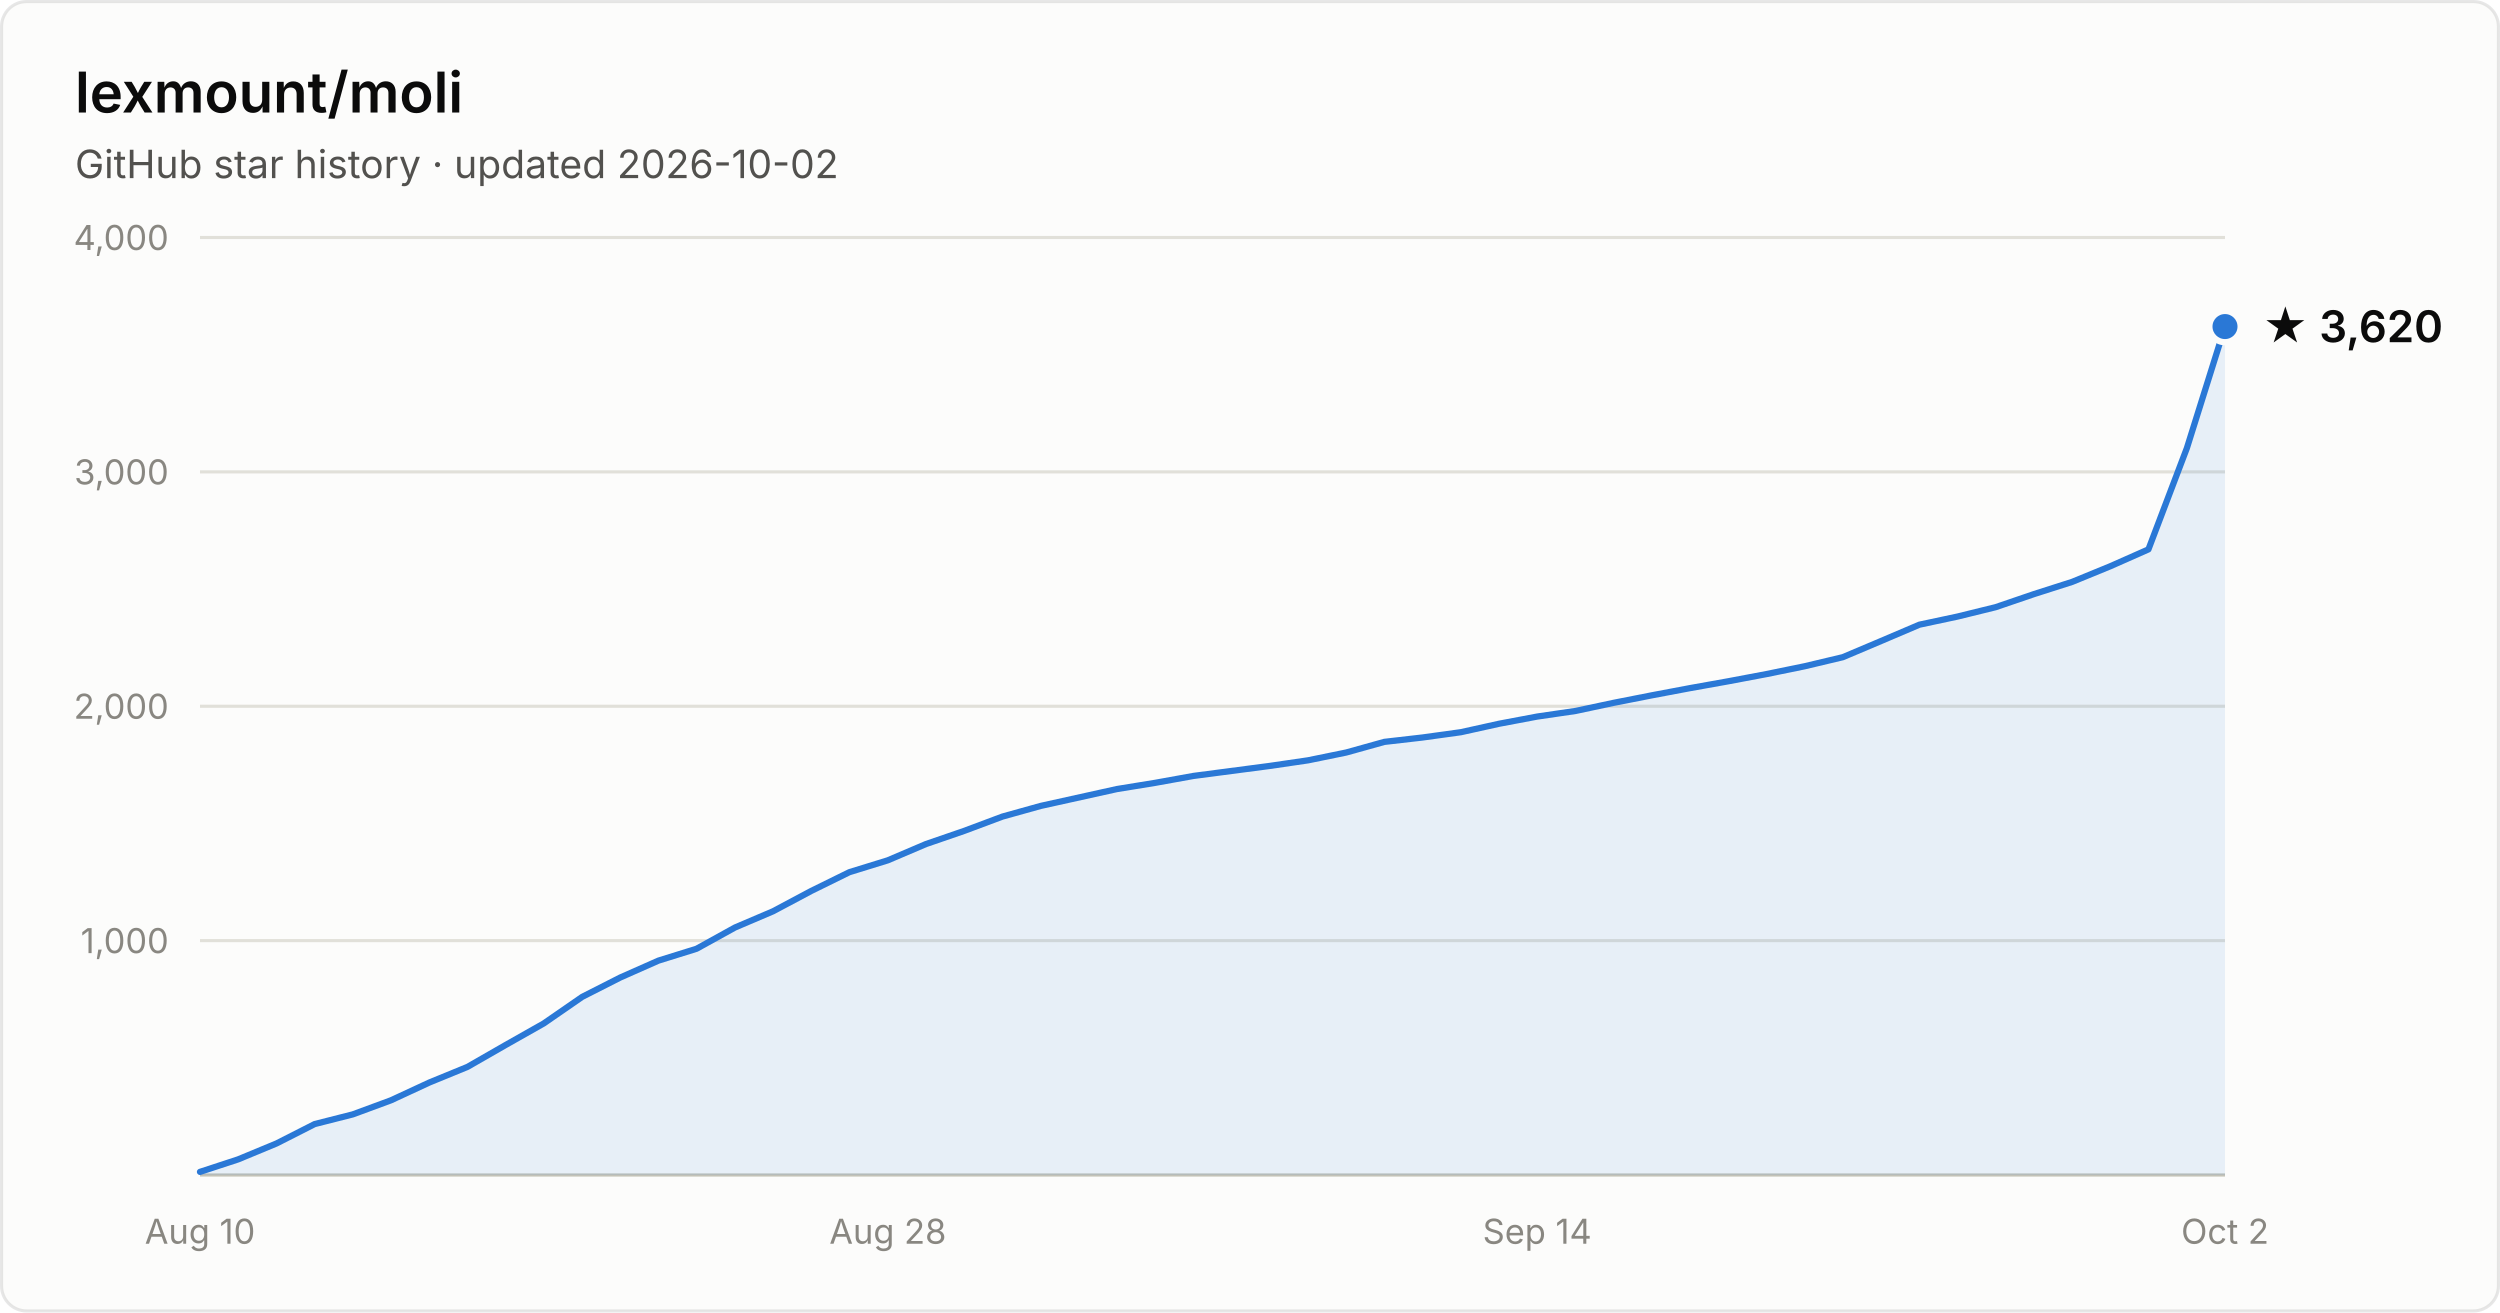
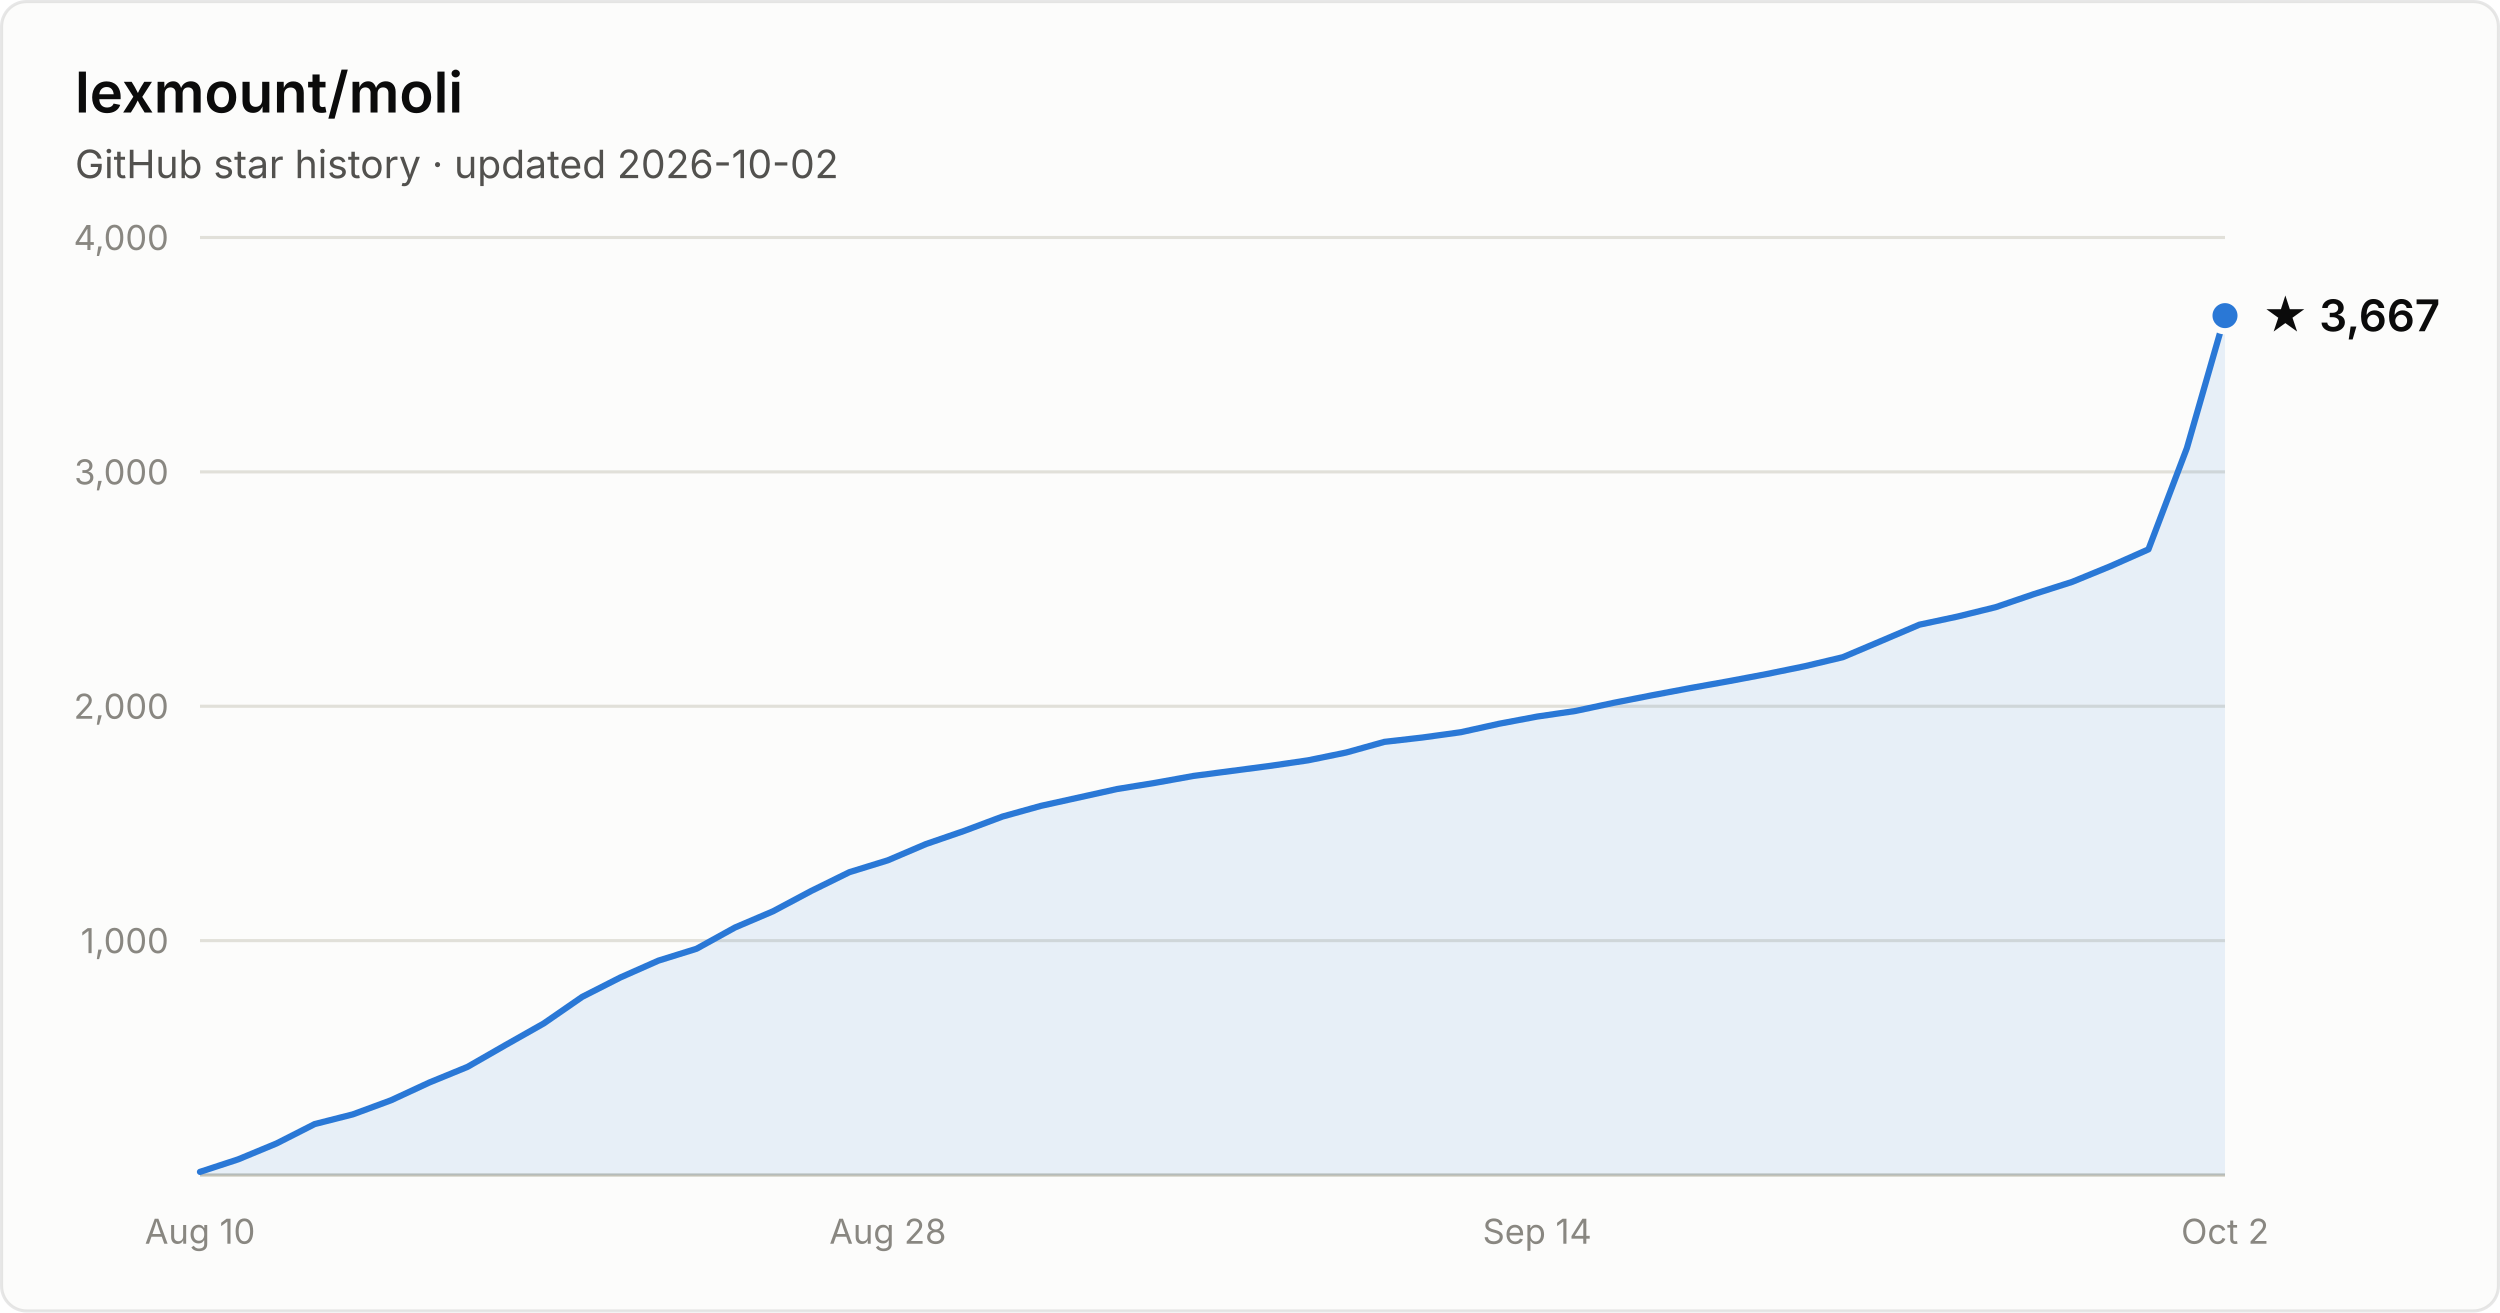
- <svg xmlns="http://www.w3.org/2000/svg" width="800" height="420" viewBox="0 0 800 420" font-family="system-ui, -apple-system, Segoe UI, sans-serif" role="img" aria-label="Star history of lexmount/moli: 3,620 stars as of 2026-10-02">
+ <svg xmlns="http://www.w3.org/2000/svg" width="800" height="420" viewBox="0 0 800 420" font-family="system-ui, -apple-system, Segoe UI, sans-serif" role="img" aria-label="Star history of lexmount/moli: 3,667 stars as of 2026-10-02">
  <rect x="0.5" y="0.5" width="799" height="419" rx="8" fill="#fcfcfb" stroke="rgba(11,11,11,0.10)" />
  <text x="24" y="36" fill="#0b0b0b" font-size="18" font-weight="600">lexmount/moli</text>
  <text x="24" y="57" fill="#52514e" font-size="12.5">GitHub star history · updated 2026-10-02</text>
  <line x1="64" y1="301.0" x2="712" y2="301.0" stroke="#e1e0d9" stroke-width="1" />
  <text x="54" y="305.0" text-anchor="end" fill="#898781" font-size="11" style="font-variant-numeric:tabular-nums">1,000</text>
  <line x1="64" y1="226.0" x2="712" y2="226.0" stroke="#e1e0d9" stroke-width="1" />
  <text x="54" y="230.0" text-anchor="end" fill="#898781" font-size="11" style="font-variant-numeric:tabular-nums">2,000</text>
  <line x1="64" y1="151.0" x2="712" y2="151.0" stroke="#e1e0d9" stroke-width="1" />
  <text x="54" y="155.0" text-anchor="end" fill="#898781" font-size="11" style="font-variant-numeric:tabular-nums">3,000</text>
  <line x1="64" y1="76.0" x2="712" y2="76.0" stroke="#e1e0d9" stroke-width="1" />
  <text x="54" y="80.0" text-anchor="end" fill="#898781" font-size="11" style="font-variant-numeric:tabular-nums">4,000</text>
  <line x1="64" y1="376" x2="712" y2="376" stroke="#c3c2b7" stroke-width="1" />
  <text x="64.0" y="398" text-anchor="middle" fill="#898781" font-size="11" style="font-variant-numeric:tabular-nums">Aug 10</text>
  <text x="284.1" y="398" text-anchor="middle" fill="#898781" font-size="11" style="font-variant-numeric:tabular-nums">Aug 28</text>
  <text x="491.9" y="398" text-anchor="middle" fill="#898781" font-size="11" style="font-variant-numeric:tabular-nums">Sep 14</text>
  <text x="712.0" y="398" text-anchor="middle" fill="#898781" font-size="11" style="font-variant-numeric:tabular-nums">Oct 2</text>
-   <path d="M64.0 375.0 L76.2 371.0 L88.5 365.9 L100.7 359.7 L112.9 356.6 L125.1 352.1 L137.4 346.4 L149.6 341.4 L161.8 334.4 L174.0 327.5 L186.3 319.0 L198.5 312.8 L210.7 307.4 L222.9 303.6 L235.2 296.8 L247.4 291.6 L259.6 285.1 L271.8 279.1 L284.1 275.3 L296.3 270.1 L308.5 265.9 L320.8 261.3 L333.0 257.9 L345.2 255.2 L357.4 252.5 L369.7 250.5 L381.9 248.3 L394.1 246.7 L406.3 245.1 L418.6 243.3 L430.8 240.8 L443.0 237.4 L455.2 236.0 L467.5 234.3 L479.7 231.6 L491.9 229.3 L504.2 227.5 L516.4 224.9 L528.6 222.5 L540.8 220.2 L553.1 218.0 L565.3 215.7 L577.5 213.2 L589.7 210.3 L602.0 205.1 L614.2 199.9 L626.4 197.3 L638.6 194.3 L650.9 190.1 L663.1 186.2 L675.3 181.2 L687.5 175.8 L699.8 143.4 L712.0 104.5 L712.0 376 L64.0 376 Z" fill="#2a78d6" fill-opacity="0.1" />
-   <path d="M64.0 375.0 L76.2 371.0 L88.5 365.9 L100.7 359.7 L112.9 356.6 L125.1 352.1 L137.4 346.4 L149.6 341.4 L161.8 334.4 L174.0 327.5 L186.3 319.0 L198.5 312.8 L210.7 307.4 L222.9 303.6 L235.2 296.8 L247.4 291.6 L259.6 285.1 L271.8 279.1 L284.1 275.3 L296.3 270.1 L308.5 265.9 L320.8 261.3 L333.0 257.9 L345.2 255.2 L357.4 252.5 L369.7 250.5 L381.9 248.3 L394.1 246.7 L406.3 245.1 L418.6 243.3 L430.8 240.8 L443.0 237.4 L455.2 236.0 L467.5 234.3 L479.7 231.6 L491.9 229.3 L504.2 227.5 L516.4 224.9 L528.6 222.5 L540.8 220.2 L553.1 218.0 L565.3 215.7 L577.5 213.2 L589.7 210.3 L602.0 205.1 L614.2 199.9 L626.4 197.3 L638.6 194.3 L650.9 190.1 L663.1 186.2 L675.3 181.2 L687.5 175.8 L699.8 143.4 L712.0 104.5" fill="none" stroke="#2a78d6" stroke-width="2" stroke-linejoin="round" stroke-linecap="round" />
-   <circle cx="712.0" cy="104.5" r="5" fill="#2a78d6" stroke="#fcfcfb" stroke-width="2" />
-   <text x="724.0" y="109.5" fill="#0b0b0b" font-size="14" font-weight="600">★ 3,620</text>
+   <path d="M64.0 375.0 L76.2 371.0 L88.5 365.9 L100.7 359.7 L112.9 356.6 L125.1 352.1 L137.4 346.4 L149.6 341.4 L161.8 334.4 L174.0 327.5 L186.3 319.0 L198.5 312.8 L210.7 307.4 L222.9 303.6 L235.2 296.8 L247.4 291.6 L259.6 285.1 L271.8 279.1 L284.1 275.3 L296.3 270.1 L308.5 265.9 L320.8 261.3 L333.0 257.9 L345.2 255.2 L357.4 252.5 L369.7 250.5 L381.9 248.3 L394.1 246.7 L406.3 245.1 L418.6 243.3 L430.8 240.8 L443.0 237.4 L455.2 236.0 L467.5 234.3 L479.7 231.6 L491.9 229.3 L504.2 227.5 L516.4 224.9 L528.6 222.5 L540.8 220.2 L553.1 218.0 L565.3 215.7 L577.5 213.2 L589.7 210.3 L602.0 205.1 L614.2 199.9 L626.4 197.3 L638.6 194.3 L650.9 190.1 L663.1 186.2 L675.3 181.2 L687.5 175.8 L699.8 143.4 L712.0 101.0 L712.0 376 L64.0 376 Z" fill="#2a78d6" fill-opacity="0.1" />
+   <path d="M64.0 375.0 L76.2 371.0 L88.5 365.9 L100.7 359.7 L112.9 356.6 L125.1 352.1 L137.4 346.4 L149.6 341.4 L161.8 334.4 L174.0 327.5 L186.3 319.0 L198.5 312.8 L210.7 307.4 L222.9 303.6 L235.2 296.8 L247.4 291.6 L259.6 285.1 L271.8 279.1 L284.1 275.3 L296.3 270.1 L308.5 265.9 L320.8 261.3 L333.0 257.9 L345.2 255.2 L357.4 252.5 L369.7 250.5 L381.9 248.3 L394.1 246.7 L406.3 245.1 L418.6 243.3 L430.8 240.8 L443.0 237.4 L455.2 236.0 L467.5 234.3 L479.7 231.6 L491.9 229.3 L504.2 227.5 L516.4 224.9 L528.6 222.5 L540.8 220.2 L553.1 218.0 L565.3 215.7 L577.5 213.2 L589.7 210.3 L602.0 205.1 L614.2 199.9 L626.4 197.3 L638.6 194.3 L650.9 190.1 L663.1 186.2 L675.3 181.2 L687.5 175.8 L699.8 143.4 L712.0 101.0" fill="none" stroke="#2a78d6" stroke-width="2" stroke-linejoin="round" stroke-linecap="round" />
+   <circle cx="712.0" cy="101.0" r="5" fill="#2a78d6" stroke="#fcfcfb" stroke-width="2" />
+   <text x="724.0" y="106.0" fill="#0b0b0b" font-size="14" font-weight="600">★ 3,667</text>
</svg>
